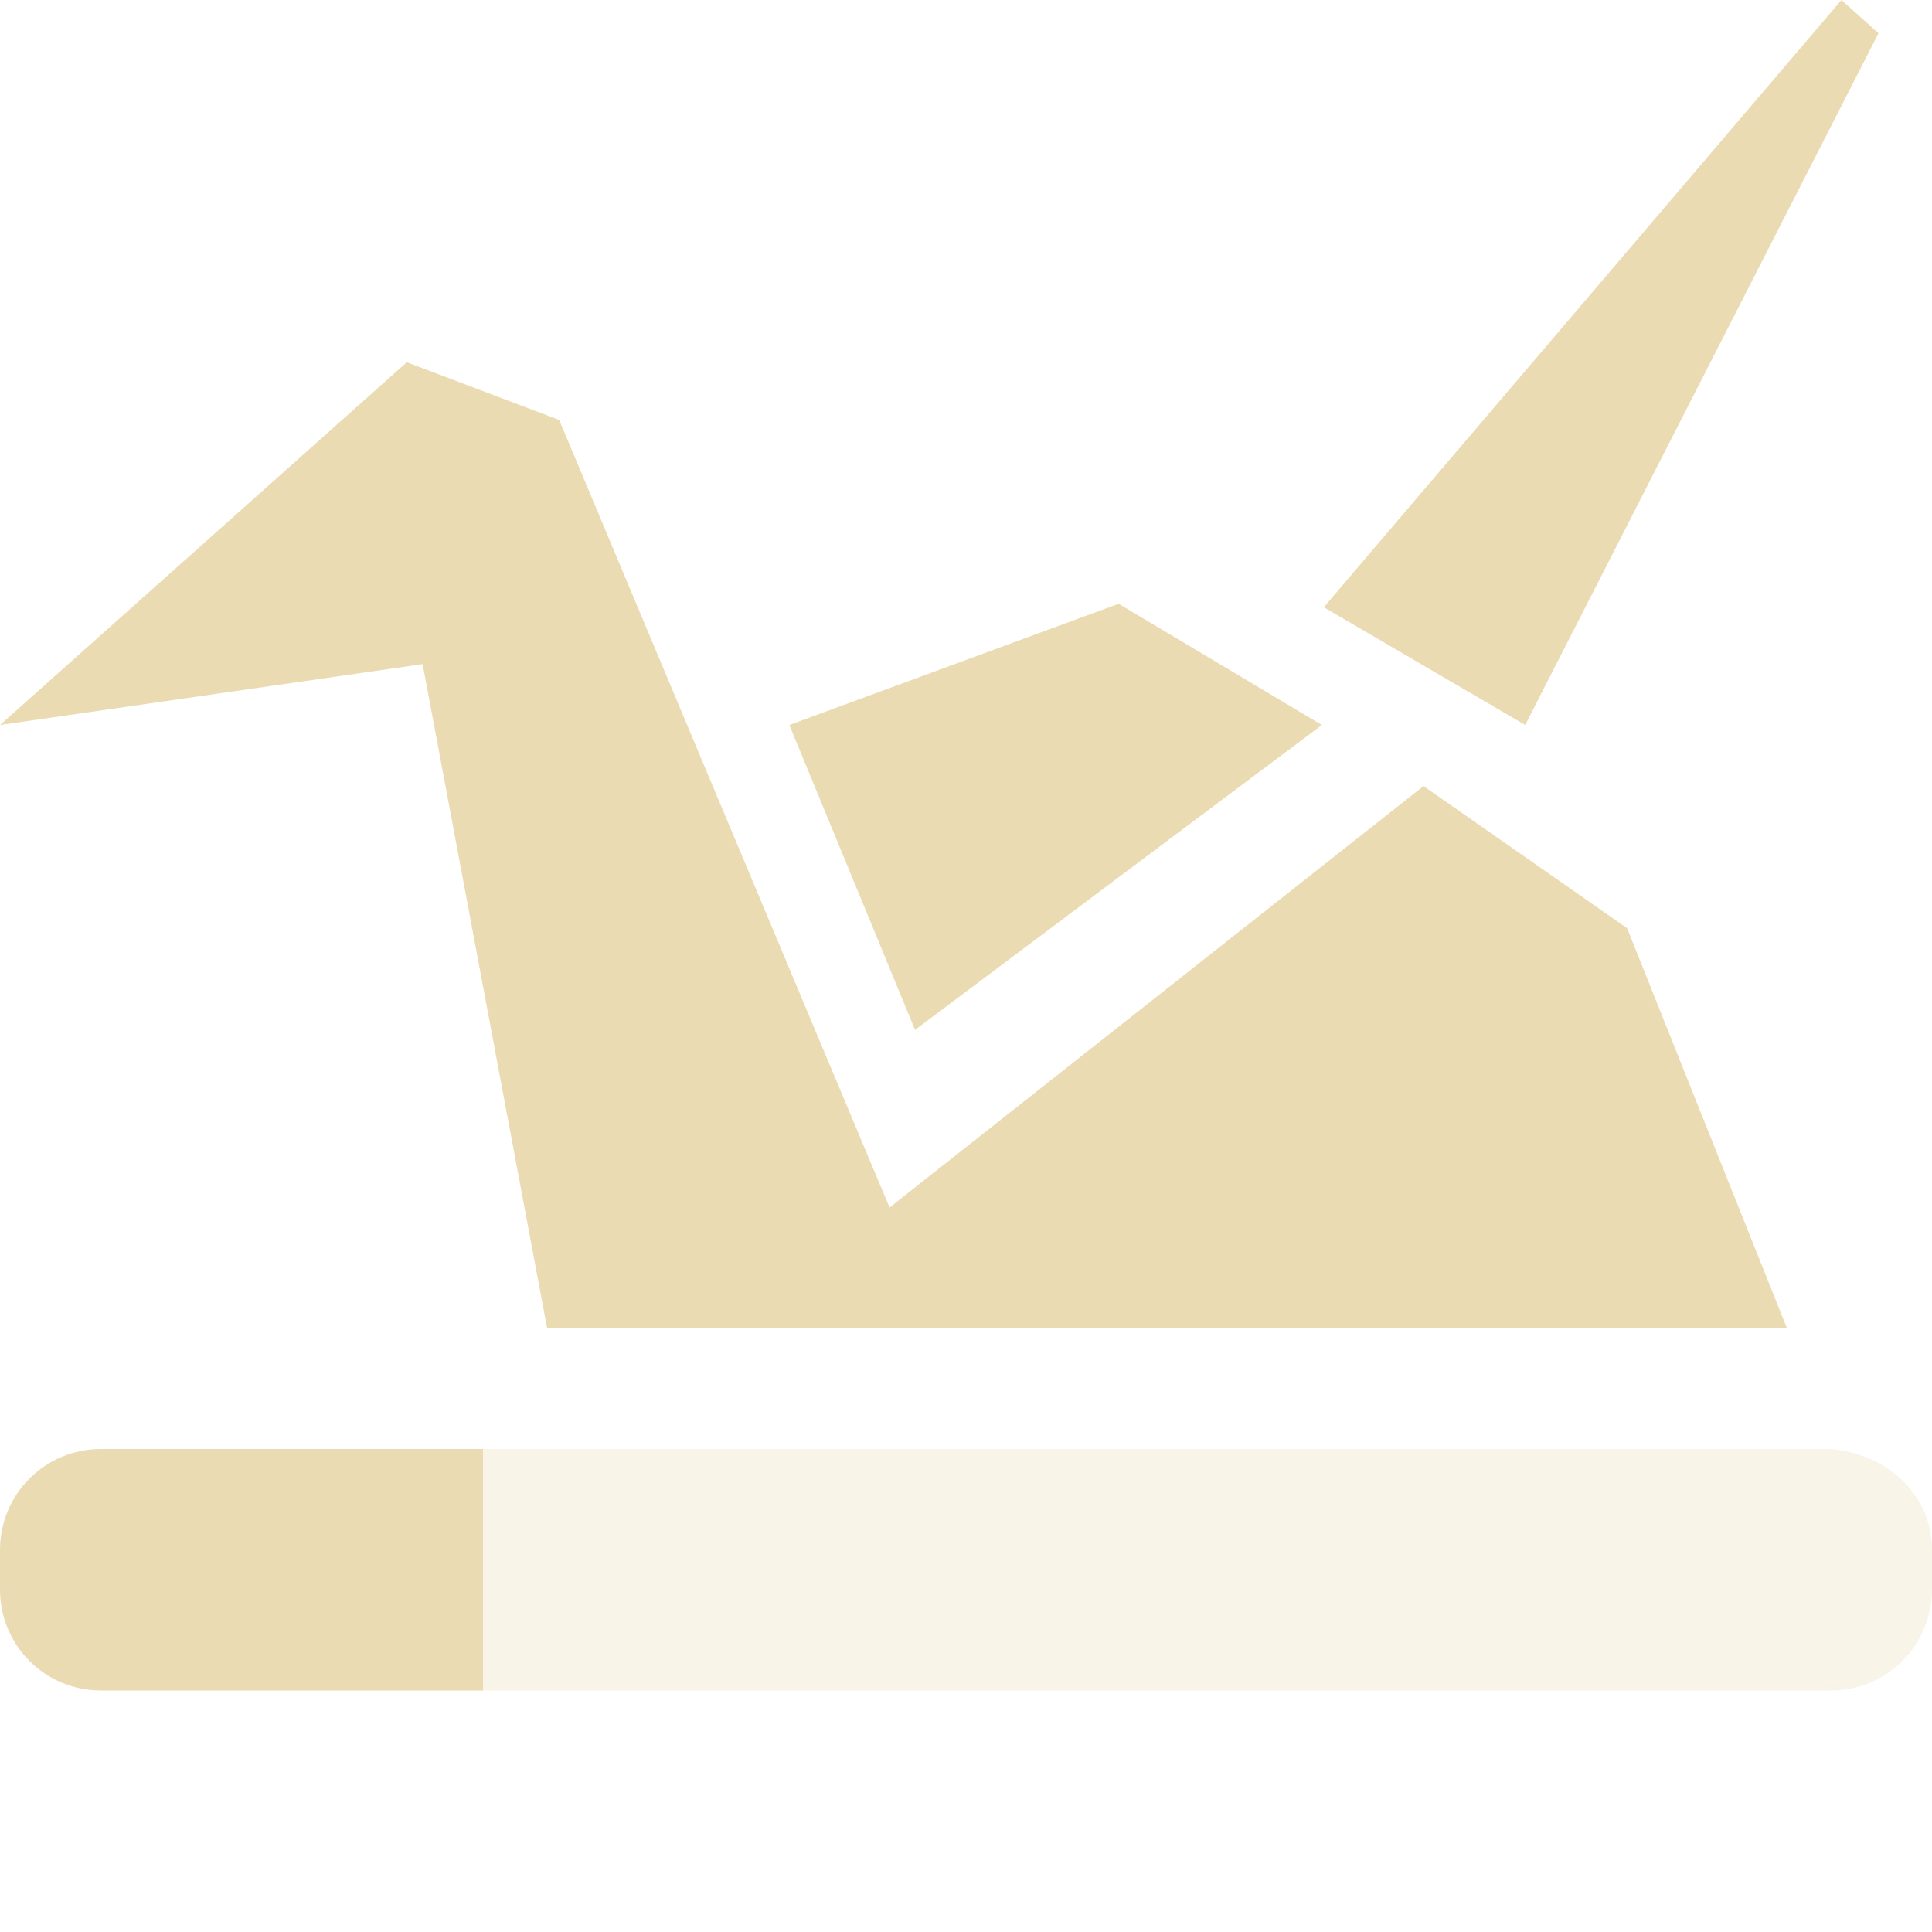
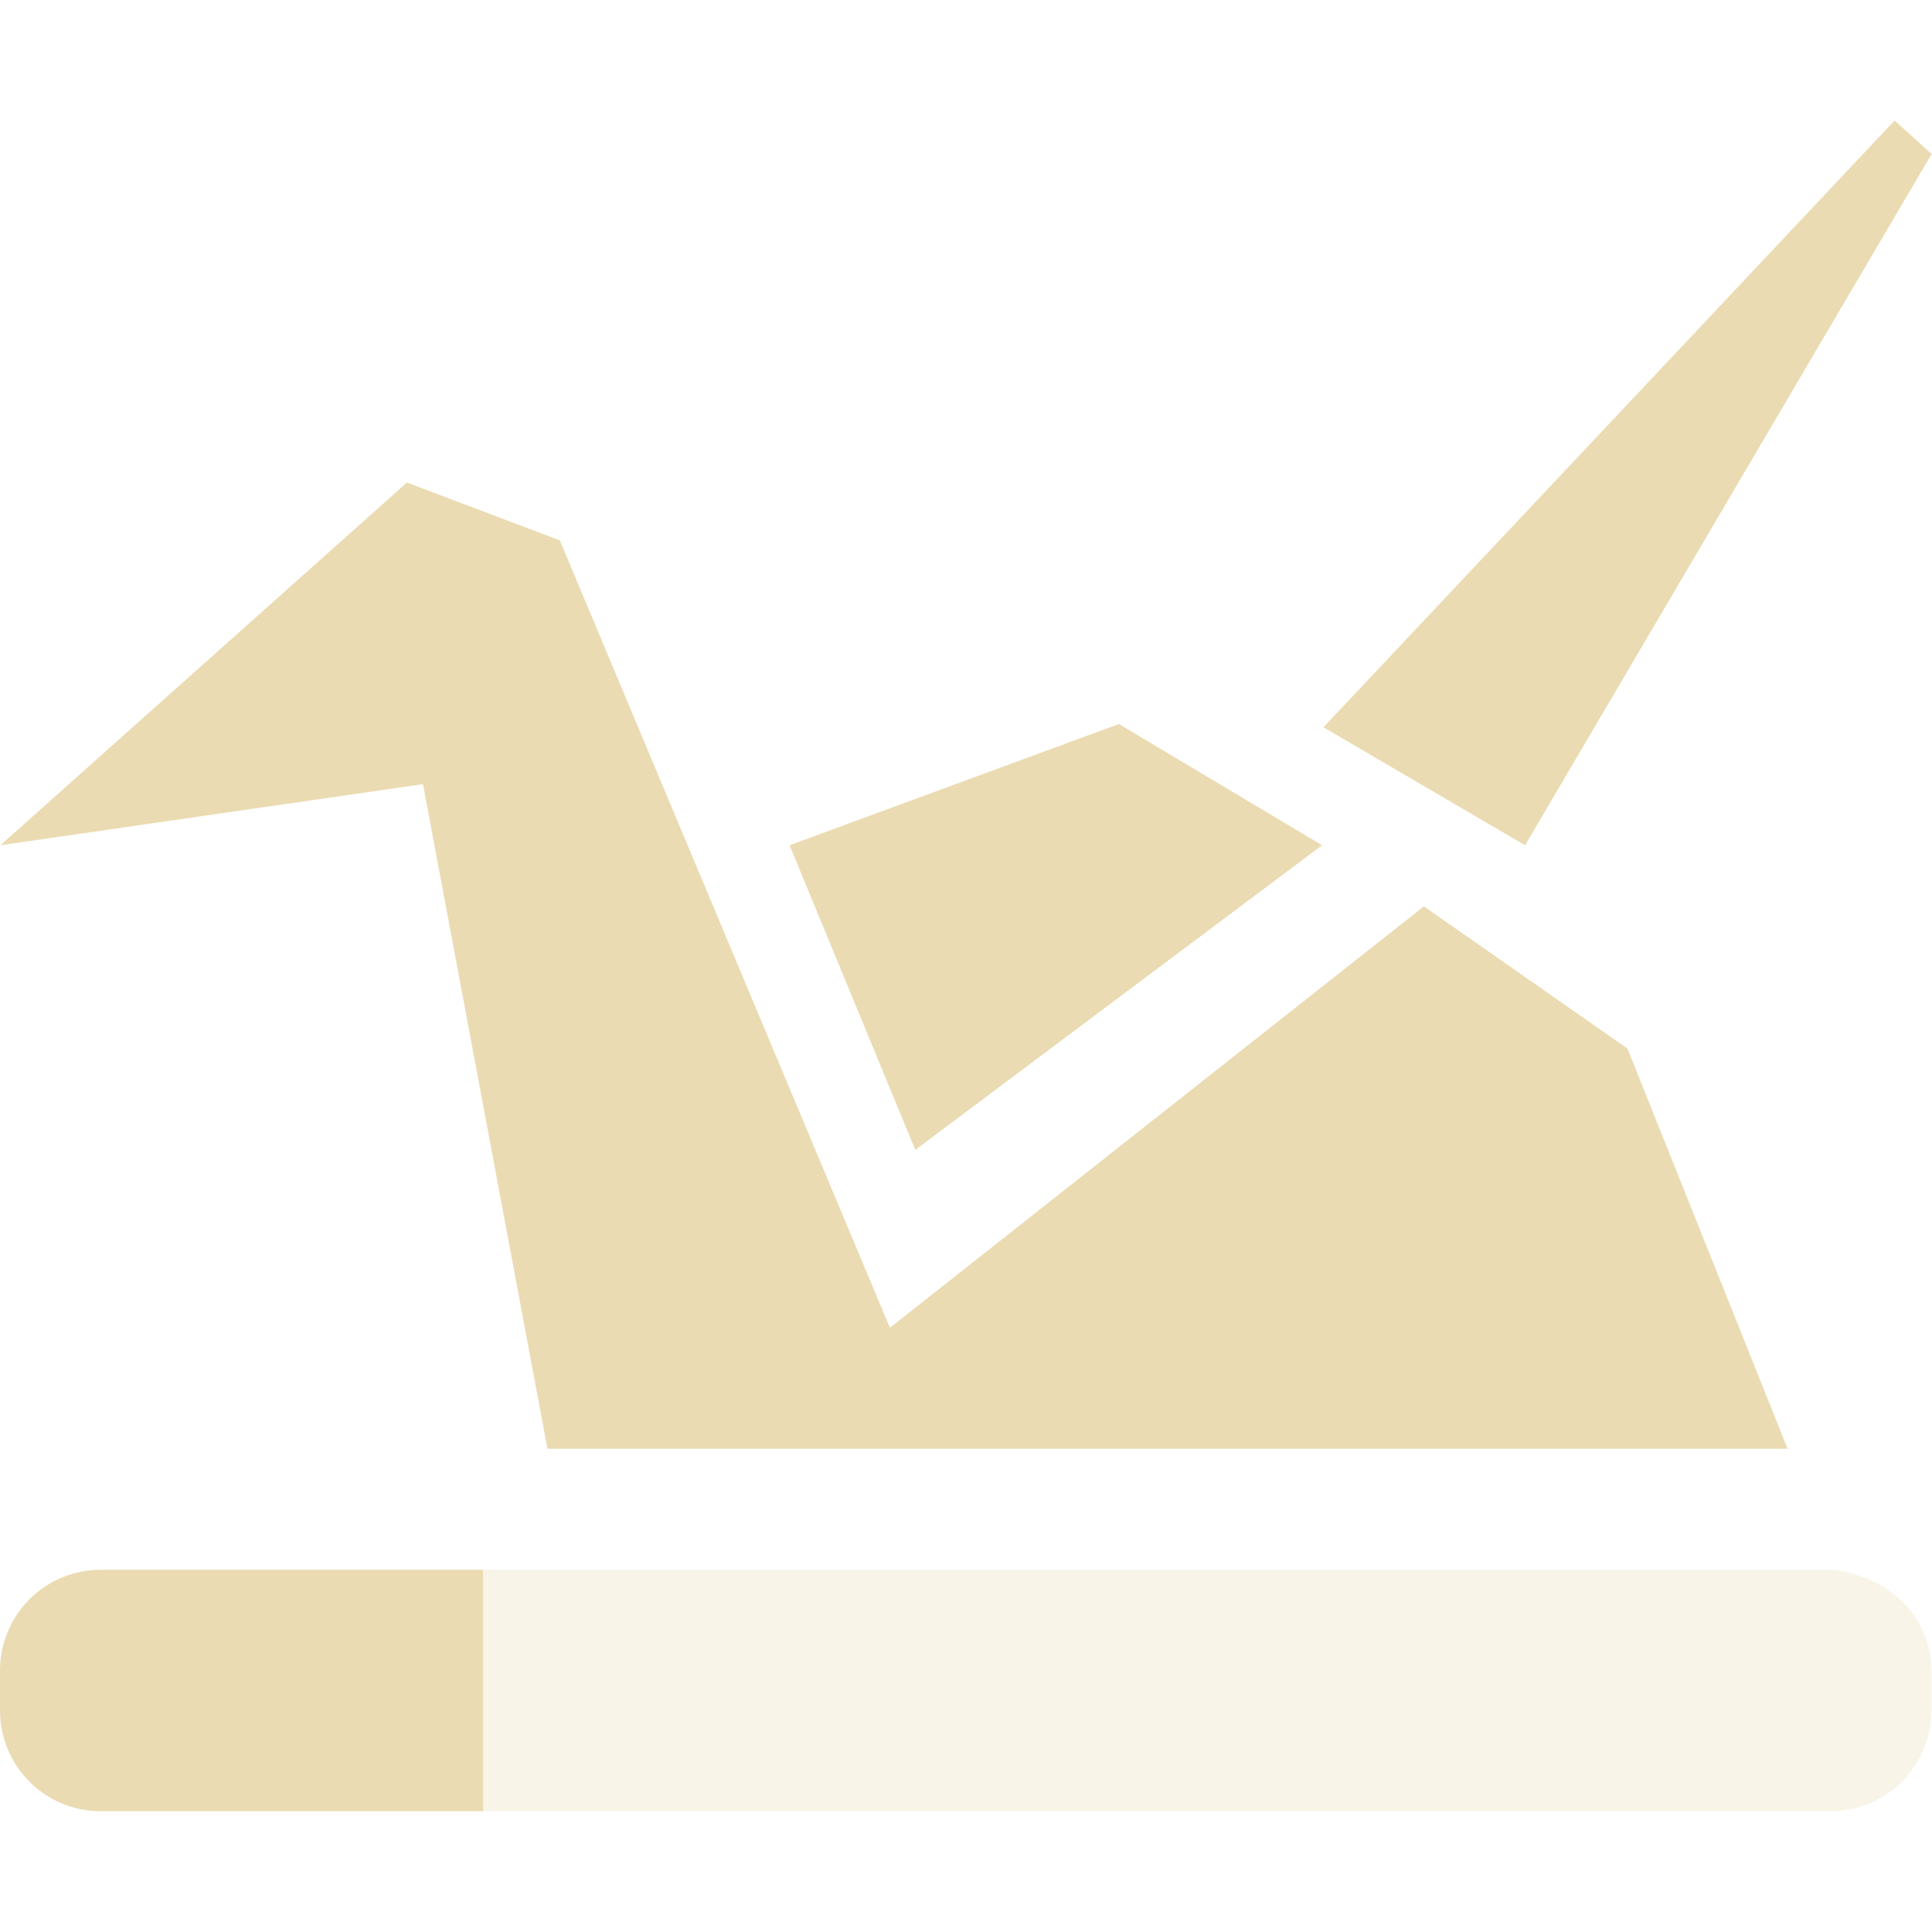
- <svg xmlns="http://www.w3.org/2000/svg" width="16" height="16" x="0" y="0" version="1.1" xml:space="preserve">
+ <svg xmlns="http://www.w3.org/2000/svg" width="16" height="16" version="1.1">
  <defs>
-     <style id="current-color-scheme" type="text/css">
-    .ColorScheme-Text { color:#ebdbb2; } .ColorScheme-Highlight { color:#458588; }
-   </style>
+     <style id="current-color-scheme" type="text/css">.ColorScheme-Text { color:#ebdbb2; } .ColorScheme-Highlight { color:#458588; } .ColorScheme-NeutralText { color:#fe8019; } .ColorScheme-PositiveText { color:#689d6a; } .ColorScheme-NegativeText { color:#fb4934; }</style>
  </defs>
-   <path style="fill:currentColor" class="ColorScheme-Text" d="M 15.25,0 10.963,5.029 12.631,6.004 15.557,0.275 Z M 3.369,3 0,6.004 3.5,5.5 4.531,11 H 14.799 L 13.475,7.687 11.789,6.51 7.367,10 4.631,3.478 Z M 9.264,5 6.537,6.004 7.578,8.529 10.947,6.004 Z" />
-   <path style="fill:currentColor" class="ColorScheme-Text" d="M 0.836,12 C 0.373,12 0,12.373 0,12.836 V 13.164 C 0,13.627 0.373,14 0.836,14 H 4 V 12 Z" />
-   <path style="opacity:0.3;fill:currentColor" class="ColorScheme-Text" d="M 4,12 V 14 H 15.164 C 15.627,14 16,13.625 16,13.162 V 12.836 C 16,12.373 15.625,12.041 15.164,12 Z" />
+   <path class="ColorScheme-Text" d="m15.69 0.998-4.73 5.025 1.67 0.977 3.367-5.725zm-12.32 2.998-3.367 3.004 3.5-0.506 1.031 5.504h10.27l-1.326-3.314-1.686-1.178-4.422 3.49-2.734-6.521zm5.896 2-2.727 1.004 1.041 2.523 3.369-2.523z" fill="currentColor" />
+   <path class="ColorScheme-Text" d="M 0.836,13 C 0.373,13 0,13.373 0,13.836 v 0.328 C 0,14.627 0.373,15 0.836,15 H 4 v -2 z" fill="currentColor" />
+   <path class="ColorScheme-Text" d="m4 13v2h11.16c0.463 0 0.836-0.375 0.836-0.838v-0.326c0-0.463-0.375-0.795-0.836-0.836z" fill="currentColor" opacity=".3" />
</svg>
